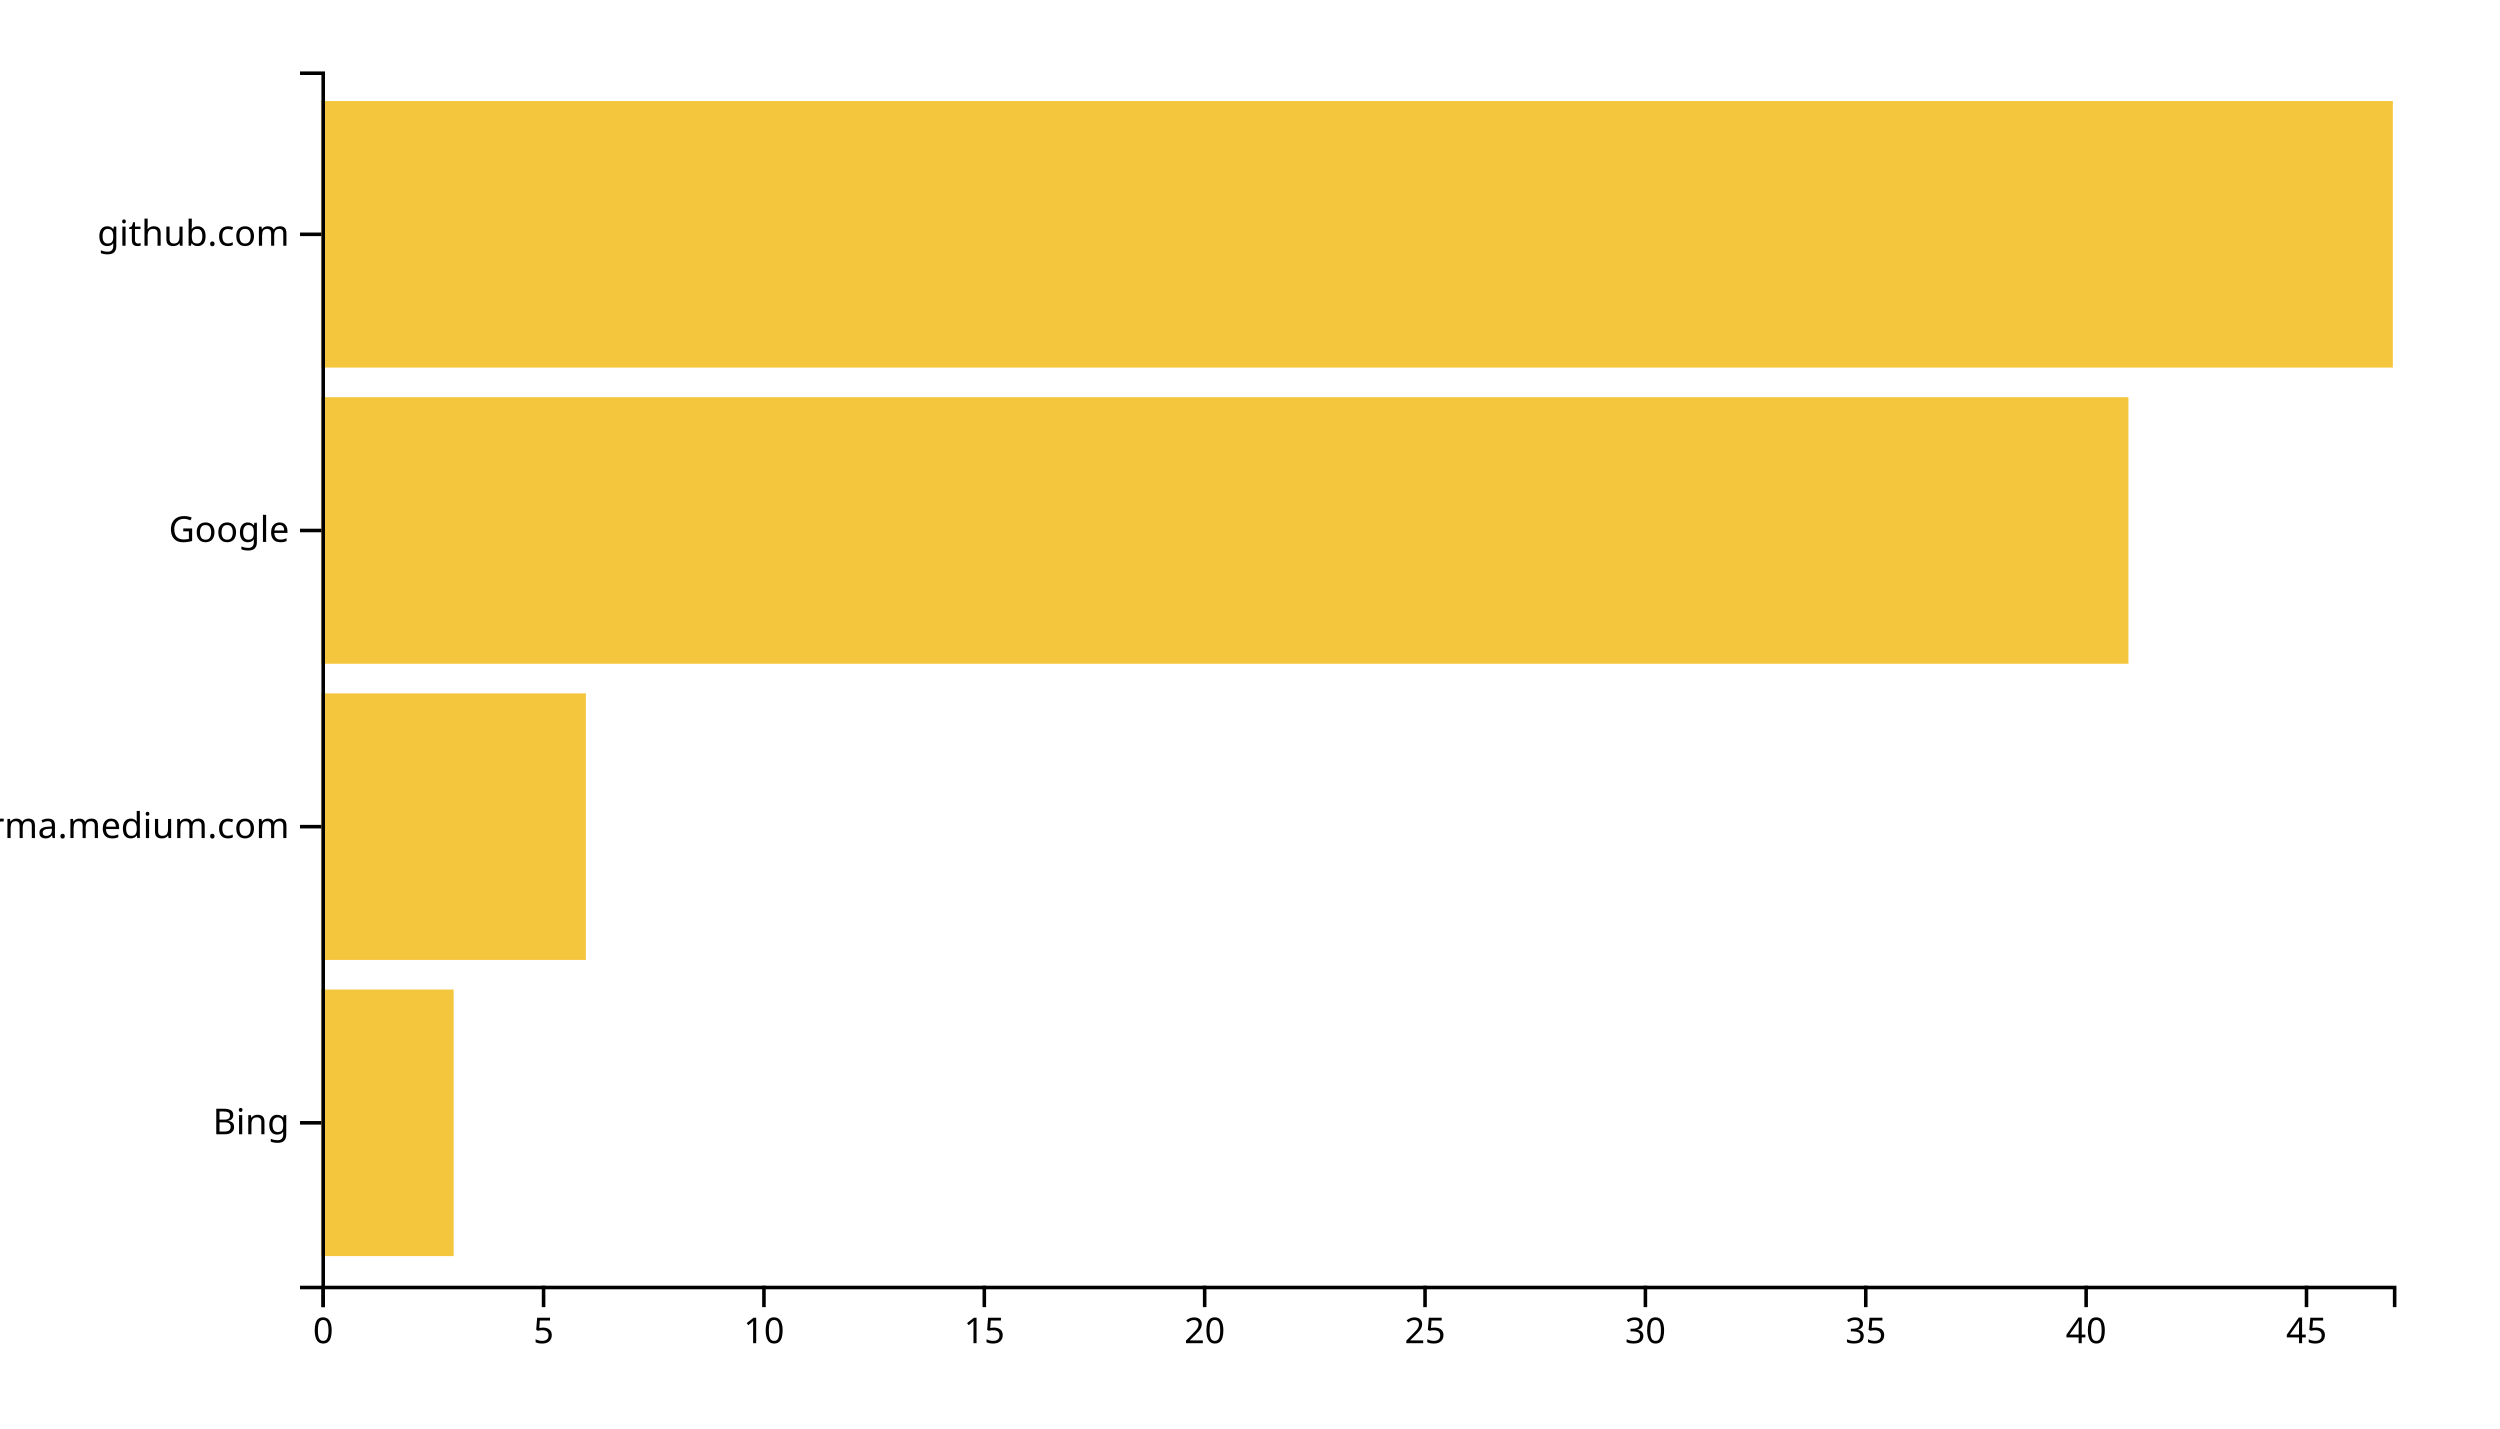
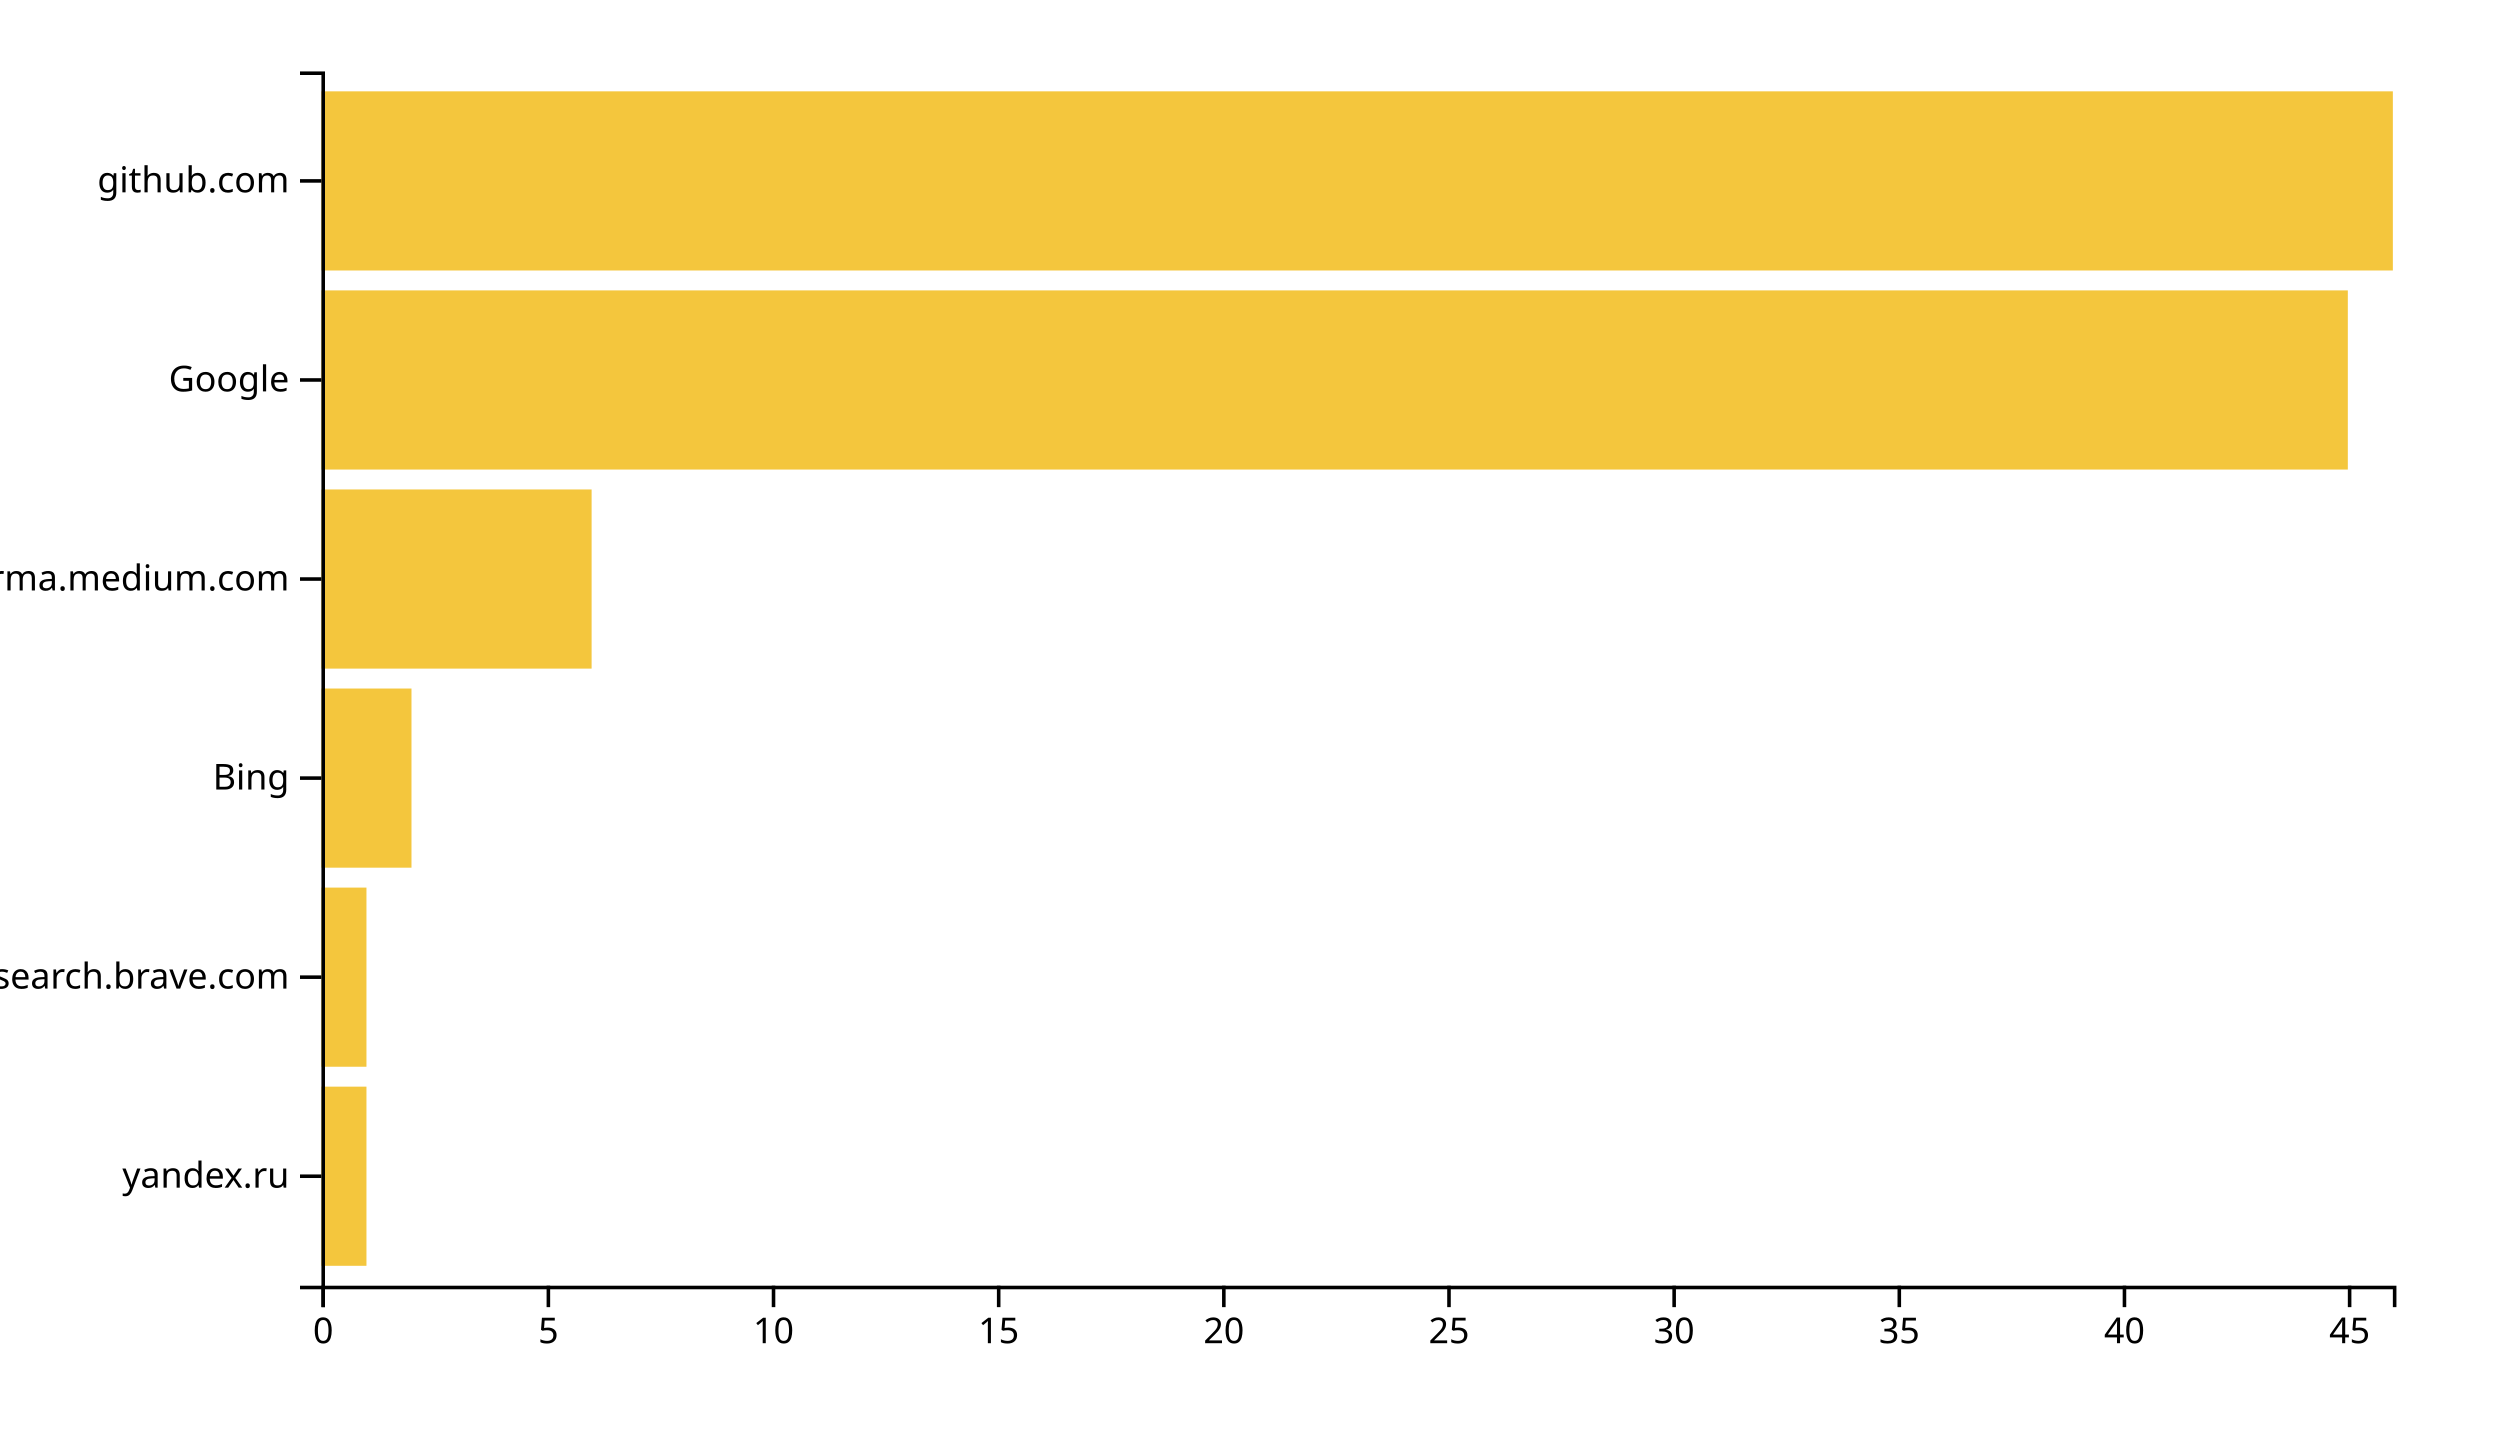
<svg xmlns="http://www.w3.org/2000/svg" width="700" height="400">
  <g transform="translate(90,20)">
-     <rect class="bar" width="37.021" y="257.073" height="74.634" style="fill: #f4c63d; text-anchor: end;" />
-     <rect class="bar" width="74.043" y="174.146" height="74.634" style="fill: #f4c63d; text-anchor: end;" />
-     <rect class="bar" width="505.957" y="91.22" height="74.634" style="fill: #f4c63d; text-anchor: end;" />
-     <rect class="bar" width="580" y="8.293" height="74.634" style="fill: #f4c63d; text-anchor: end;" />
+     <rect class="bar" width="12.609" y="284.262" height="50.164" style="fill: #f4c63d; text-anchor: end;" />
+     <rect class="bar" width="12.609" y="228.525" height="50.164" style="fill: #f4c63d; text-anchor: end;" />
+     <rect class="bar" width="25.217" y="172.787" height="50.164" style="fill: #f4c63d; text-anchor: end;" />
+     <rect class="bar" width="75.652" y="117.049" height="50.164" style="fill: #f4c63d; text-anchor: end;" />
+     <rect class="bar" width="567.391" y="61.311" height="50.164" style="fill: #f4c63d; text-anchor: end;" />
+     <rect class="bar" width="580" y="5.574" height="50.164" style="fill: #f4c63d; text-anchor: end;" />
    <g transform="translate(0,340)" fill="none" font-size="10" font-family="sans-serif" text-anchor="middle">
      <path class="domain" stroke="currentColor" d="M0.5,6V0.5H580.5V6" />
      <g class="tick" opacity="1" transform="translate(0.5,0)">
        <line stroke="currentColor" y2="6" />
        <text fill="currentColor" y="9" dy="0.71em">0</text>
      </g>
-       <g class="tick" opacity="1" transform="translate(62.20213,0)">
+       <g class="tick" opacity="1" transform="translate(63.54348,0)">
        <line stroke="currentColor" y2="6" />
        <text fill="currentColor" y="9" dy="0.71em">5</text>
      </g>
-       <g class="tick" opacity="1" transform="translate(123.9043,0)">
+       <g class="tick" opacity="1" transform="translate(126.587,0)">
        <line stroke="currentColor" y2="6" />
        <text fill="currentColor" y="9" dy="0.71em">10</text>
      </g>
-       <g class="tick" opacity="1" transform="translate(185.6064,0)">
+       <g class="tick" opacity="1" transform="translate(189.6304,0)">
        <line stroke="currentColor" y2="6" />
        <text fill="currentColor" y="9" dy="0.71em">15</text>
      </g>
-       <g class="tick" opacity="1" transform="translate(247.3085,0)">
+       <g class="tick" opacity="1" transform="translate(252.6739,0)">
        <line stroke="currentColor" y2="6" />
        <text fill="currentColor" y="9" dy="0.71em">20</text>
      </g>
-       <g class="tick" opacity="1" transform="translate(309.0106,0)">
+       <g class="tick" opacity="1" transform="translate(315.7174,0)">
        <line stroke="currentColor" y2="6" />
        <text fill="currentColor" y="9" dy="0.71em">25</text>
      </g>
-       <g class="tick" opacity="1" transform="translate(370.7128,0)">
+       <g class="tick" opacity="1" transform="translate(378.7609,0)">
        <line stroke="currentColor" y2="6" />
        <text fill="currentColor" y="9" dy="0.71em">30</text>
      </g>
-       <g class="tick" opacity="1" transform="translate(432.4149,0)">
+       <g class="tick" opacity="1" transform="translate(441.8043,0)">
        <line stroke="currentColor" y2="6" />
        <text fill="currentColor" y="9" dy="0.71em">35</text>
      </g>
-       <g class="tick" opacity="1" transform="translate(494.117,0)">
+       <g class="tick" opacity="1" transform="translate(504.8478,0)">
        <line stroke="currentColor" y2="6" />
        <text fill="currentColor" y="9" dy="0.71em">40</text>
      </g>
-       <g class="tick" opacity="1" transform="translate(555.8191,0)">
+       <g class="tick" opacity="1" transform="translate(567.8913,0)">
        <line stroke="currentColor" y2="6" />
        <text fill="currentColor" y="9" dy="0.71em">45</text>
      </g>
    </g>
    <g fill="none" font-size="10" font-family="sans-serif" text-anchor="end">
      <path class="domain" stroke="currentColor" d="M-6,340.5H0.5V0.5H-6" />
-       <g class="tick" opacity="1" transform="translate(0,294.3902)">
+       <g class="tick" opacity="1" transform="translate(0,309.3443)">
+         <line stroke="currentColor" x2="-6" />
+         <text fill="currentColor" x="-9" dy="0.32em">yandex.ru</text>
+       </g>
+       <g class="tick" opacity="1" transform="translate(0,253.6066)">
+         <line stroke="currentColor" x2="-6" />
+         <text fill="currentColor" x="-9" dy="0.32em">search.brave.com</text>
+       </g>
+       <g class="tick" opacity="1" transform="translate(0,197.8689)">
        <line stroke="currentColor" x2="-6" />
        <text fill="currentColor" x="-9" dy="0.32em">Bing</text>
      </g>
-       <g class="tick" opacity="1" transform="translate(0,211.4634)">
+       <g class="tick" opacity="1" transform="translate(0,142.1311)">
        <line stroke="currentColor" x2="-6" />
        <text fill="currentColor" x="-9" dy="0.32em">xgirma.medium.com</text>
      </g>
-       <g class="tick" opacity="1" transform="translate(0,128.5366)">
+       <g class="tick" opacity="1" transform="translate(0,86.39344)">
        <line stroke="currentColor" x2="-6" />
        <text fill="currentColor" x="-9" dy="0.32em">Google</text>
      </g>
-       <g class="tick" opacity="1" transform="translate(0,45.60976)">
+       <g class="tick" opacity="1" transform="translate(0,30.65574)">
        <line stroke="currentColor" x2="-6" />
        <text fill="currentColor" x="-9" dy="0.32em">github.com</text>
      </g>
    </g>
  </g>
</svg>
